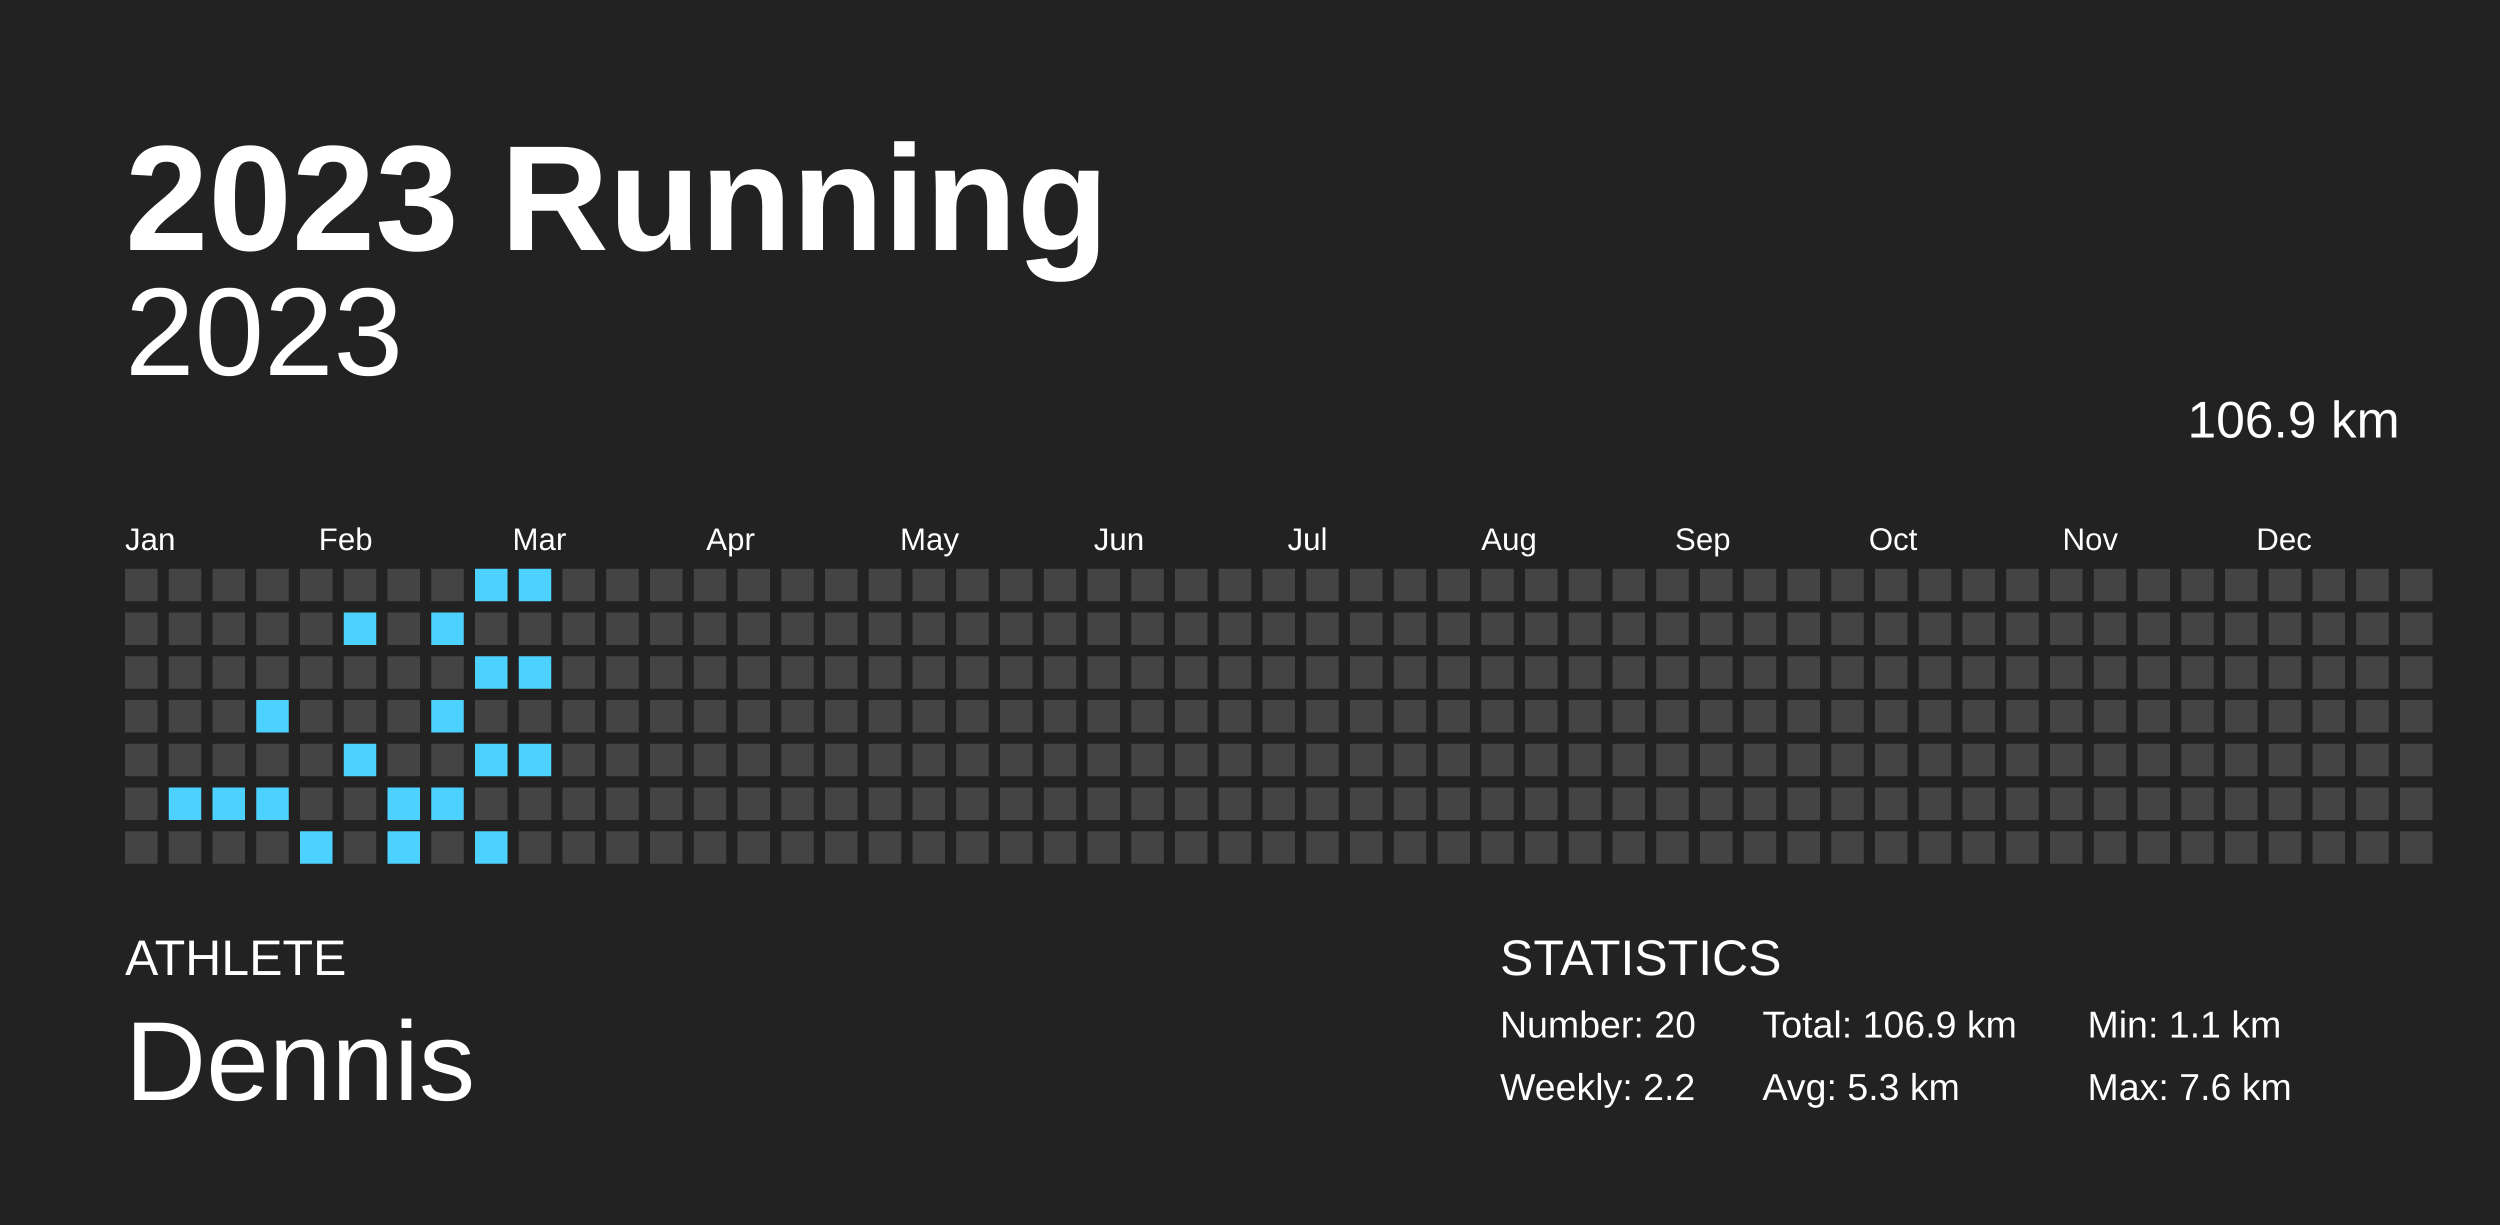
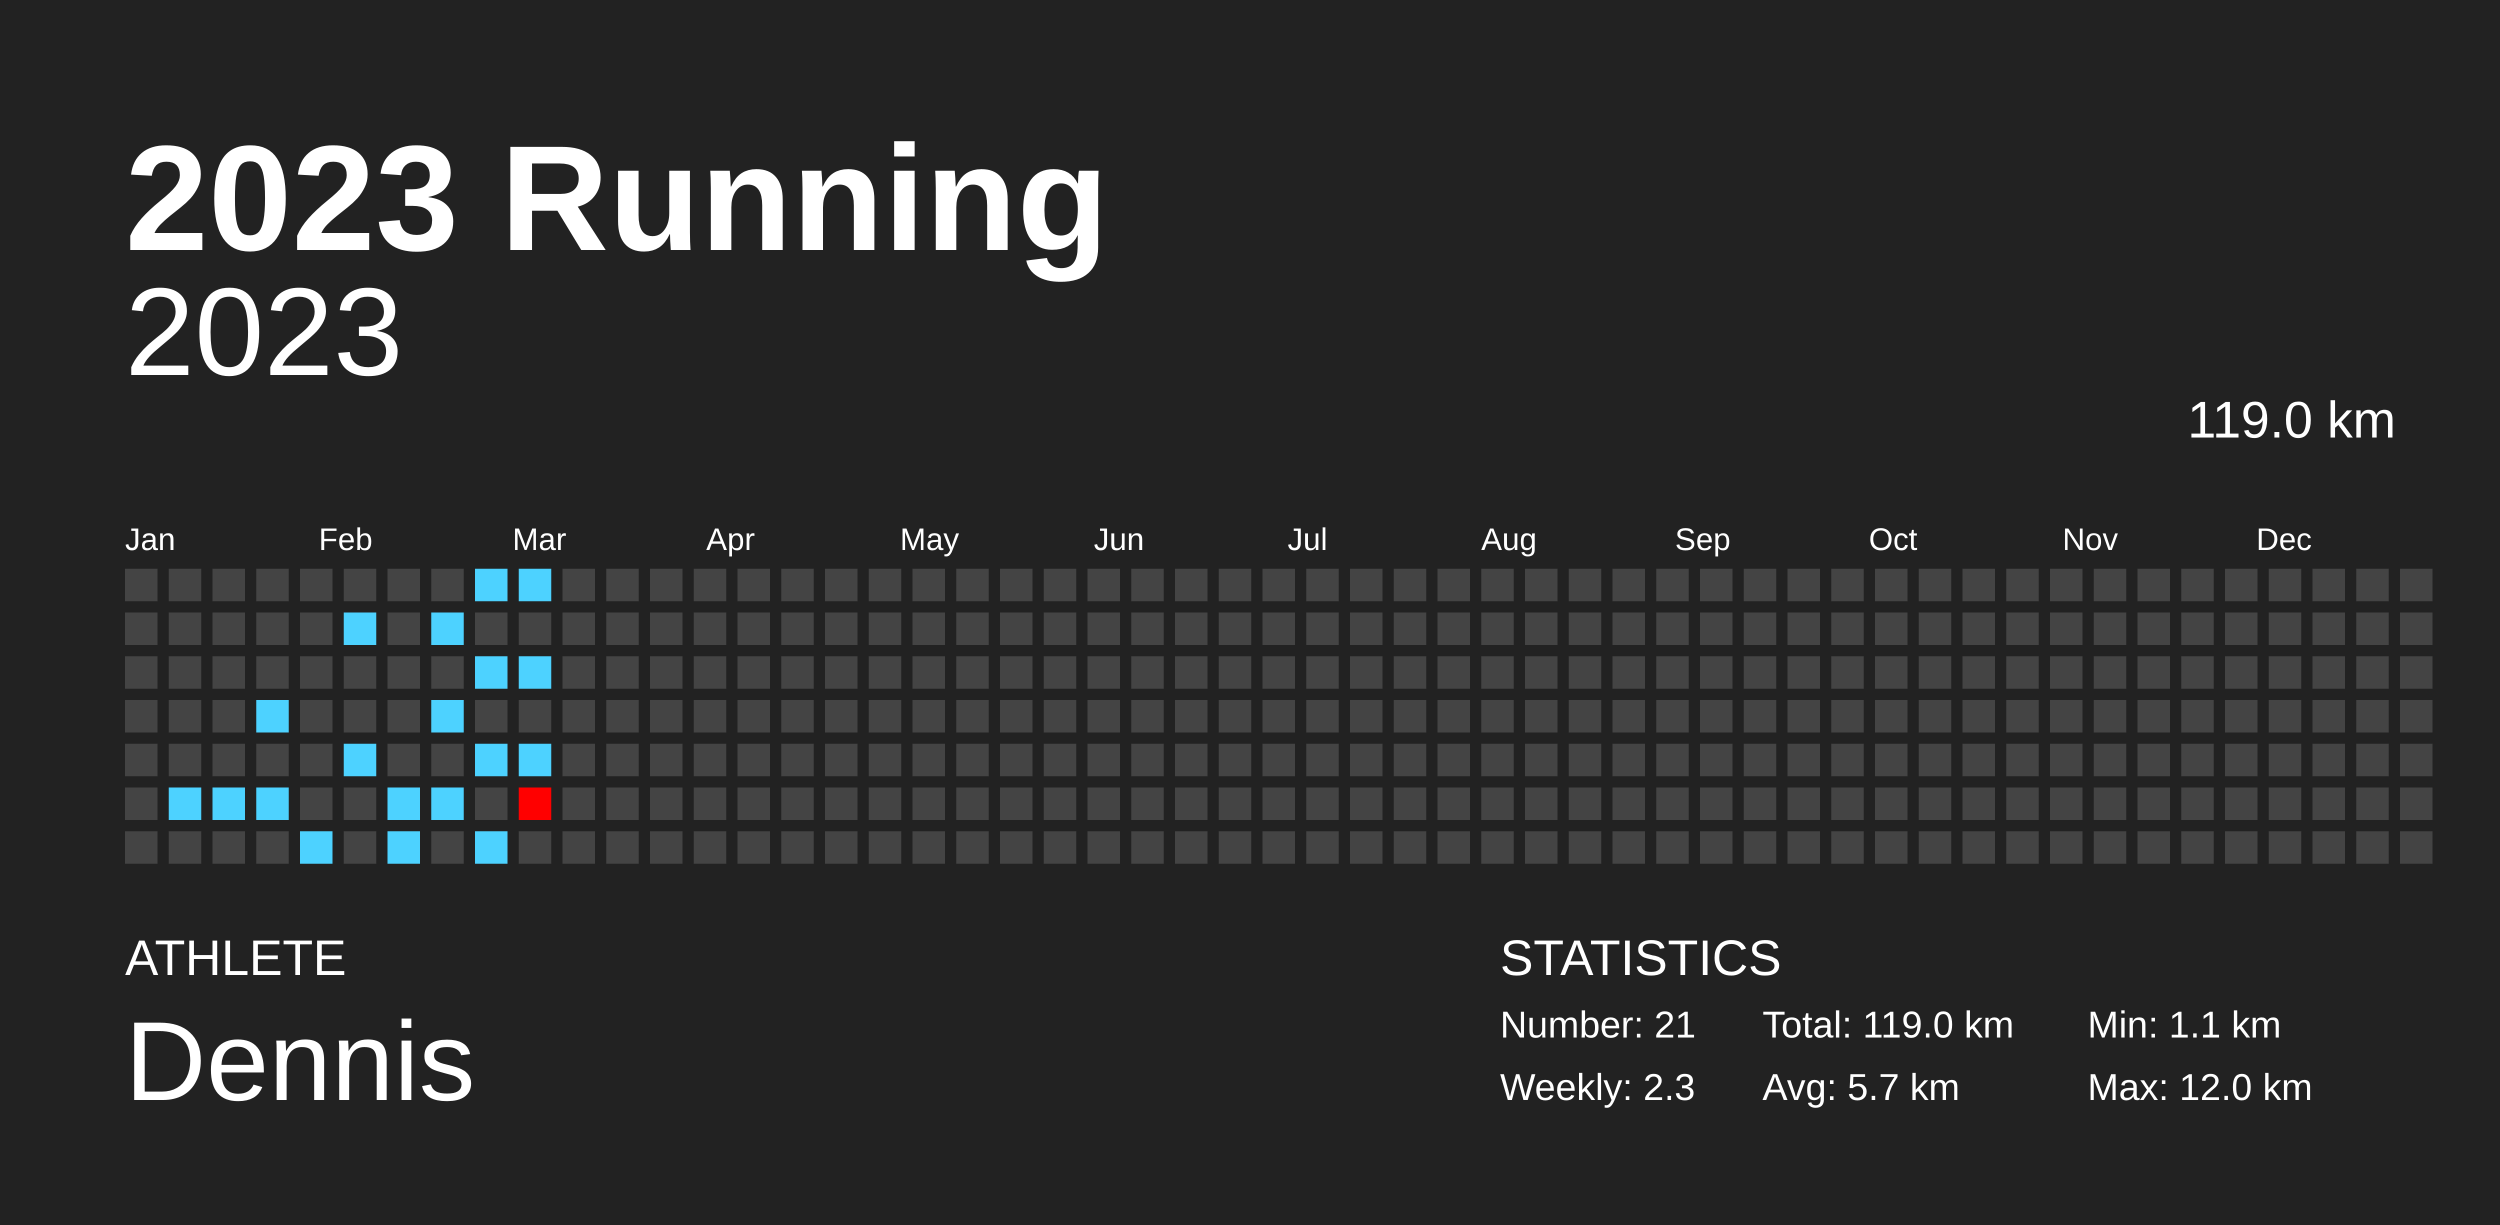
<svg xmlns="http://www.w3.org/2000/svg" baseProfile="full" height="98mm" version="1.1" viewBox="0,0,200,98" width="200mm">
  <defs />
  <rect fill="#222222" height="98" width="200" x="0" y="0" />
  <text fill="#FFFFFF" style="font-size:12px; font-family:Arial; font-weight:bold;" x="10" y="20">2023 Running</text>
  <text fill="#FFFFFF" style="font-size:4px; font-family:Arial" x="10" y="78">ATHLETE</text>
  <text fill="#FFFFFF" style="font-size:9px; font-family:Arial" x="10" y="88">Dennis</text>
  <text fill="#FFFFFF" style="font-size:4px; font-family:Arial" x="120" y="78">STATISTICS</text>
-   <text fill="#FFFFFF" style="font-size:3px; font-family:Arial" x="120" y="83">Number: 20</text>
-   <text fill="#FFFFFF" style="font-size:3px; font-family:Arial" x="120" y="88">Weekly: 2.2</text>
-   <text fill="#FFFFFF" style="font-size:3px; font-family:Arial" x="141" y="83">Total: 106.9 km</text>
-   <text fill="#FFFFFF" style="font-size:3px; font-family:Arial" x="141" y="88">Avg: 5.3 km</text>
+   <text fill="#FFFFFF" style="font-size:3px; font-family:Arial" x="120" y="83">Number: 21</text>
+   <text fill="#FFFFFF" style="font-size:3px; font-family:Arial" x="120" y="88">Weekly: 2.3</text>
+   <text fill="#FFFFFF" style="font-size:3px; font-family:Arial" x="141" y="83">Total: 119.0 km</text>
+   <text fill="#FFFFFF" style="font-size:3px; font-family:Arial" x="141" y="88">Avg: 5.7 km</text>
  <text fill="#FFFFFF" style="font-size:3px; font-family:Arial" x="167" y="83">Min: 1.1 km</text>
-   <text fill="#FFFFFF" style="font-size:3px; font-family:Arial" x="167" y="88">Max: 7.6 km</text>
+   <text fill="#FFFFFF" style="font-size:3px; font-family:Arial" x="167" y="88">Max: 12.0 km</text>
  <text alignment-baseline="hanging" fill="#FFFFFF" style="font-size:10.0px; font-family:Arial;" x="10" y="30">2023</text>
-   <text alignment-baseline="hanging" fill="#FFFFFF" style="font-size:4.125px; font-family:Arial;" x="175" y="35">106.9 km</text>
+   <text alignment-baseline="hanging" fill="#FFFFFF" style="font-size:4.125px; font-family:Arial;" x="175" y="35">119.0 km</text>
  <text fill="#FFFFFF" style="font-size:2.5px; font-family:Arial" x="10.0" y="44">Jan</text>
  <text fill="#FFFFFF" style="font-size:2.5px; font-family:Arial" x="25.5" y="44">Feb</text>
  <text fill="#FFFFFF" style="font-size:2.5px; font-family:Arial" x="41.0" y="44">Mar</text>
  <text fill="#FFFFFF" style="font-size:2.5px; font-family:Arial" x="56.5" y="44">Apr</text>
  <text fill="#FFFFFF" style="font-size:2.5px; font-family:Arial" x="72.0" y="44">May</text>
  <text fill="#FFFFFF" style="font-size:2.5px; font-family:Arial" x="87.5" y="44">Jun</text>
  <text fill="#FFFFFF" style="font-size:2.5px; font-family:Arial" x="103.0" y="44">Jul</text>
  <text fill="#FFFFFF" style="font-size:2.5px; font-family:Arial" x="118.5" y="44">Aug</text>
  <text fill="#FFFFFF" style="font-size:2.5px; font-family:Arial" x="134.0" y="44">Sep</text>
  <text fill="#FFFFFF" style="font-size:2.5px; font-family:Arial" x="149.5" y="44">Oct</text>
  <text fill="#FFFFFF" style="font-size:2.5px; font-family:Arial" x="165.0" y="44">Nov</text>
  <text fill="#FFFFFF" style="font-size:2.5px; font-family:Arial" x="180.5" y="44">Dec</text>
  <rect fill="#444444" height="2.6" width="2.6" x="10.0" y="45.5" />
  <rect fill="#444444" height="2.6" width="2.6" x="10.0" y="49.0" />
  <rect fill="#444444" height="2.6" width="2.6" x="10.0" y="52.5" />
  <rect fill="#444444" height="2.6" width="2.6" x="10.0" y="56.0" />
  <rect fill="#444444" height="2.6" width="2.6" x="10.0" y="59.5" />
  <rect fill="#444444" height="2.6" width="2.6" x="10.0" y="63.0" />
  <rect fill="#444444" height="2.6" width="2.6" x="10.0" y="66.5" />
  <rect fill="#444444" height="2.6" width="2.6" x="13.5" y="45.5" />
  <rect fill="#444444" height="2.6" width="2.6" x="13.5" y="49.0" />
  <rect fill="#444444" height="2.6" width="2.6" x="13.5" y="52.5" />
  <rect fill="#444444" height="2.6" width="2.6" x="13.5" y="56.0" />
  <rect fill="#444444" height="2.6" width="2.6" x="13.5" y="59.5" />
  <rect fill="#4dd2ff" height="2.6" width="2.6" x="13.5" y="63.0" />
  <rect fill="#444444" height="2.6" width="2.6" x="13.5" y="66.5" />
  <rect fill="#444444" height="2.6" width="2.6" x="17.0" y="45.5" />
  <rect fill="#444444" height="2.6" width="2.6" x="17.0" y="49.0" />
  <rect fill="#444444" height="2.6" width="2.6" x="17.0" y="52.5" />
  <rect fill="#444444" height="2.6" width="2.6" x="17.0" y="56.0" />
  <rect fill="#444444" height="2.6" width="2.6" x="17.0" y="59.5" />
  <rect fill="#4dd2ff" height="2.6" width="2.6" x="17.0" y="63.0" />
  <rect fill="#444444" height="2.6" width="2.6" x="17.0" y="66.5" />
  <rect fill="#444444" height="2.6" width="2.6" x="20.5" y="45.5" />
  <rect fill="#444444" height="2.6" width="2.6" x="20.5" y="49.0" />
  <rect fill="#444444" height="2.6" width="2.6" x="20.5" y="52.5" />
  <rect fill="#4dd2ff" height="2.6" width="2.6" x="20.5" y="56.0" />
  <rect fill="#444444" height="2.6" width="2.6" x="20.5" y="59.5" />
  <rect fill="#4dd2ff" height="2.6" width="2.6" x="20.5" y="63.0" />
  <rect fill="#444444" height="2.6" width="2.6" x="20.5" y="66.5" />
  <rect fill="#444444" height="2.6" width="2.6" x="24.0" y="45.5" />
  <rect fill="#444444" height="2.6" width="2.6" x="24.0" y="49.0" />
  <rect fill="#444444" height="2.6" width="2.6" x="24.0" y="52.5" />
  <rect fill="#444444" height="2.6" width="2.6" x="24.0" y="56.0" />
  <rect fill="#444444" height="2.6" width="2.6" x="24.0" y="59.5" />
  <rect fill="#444444" height="2.6" width="2.6" x="24.0" y="63.0" />
  <rect fill="#4dd2ff" height="2.6" width="2.6" x="24.0" y="66.5" />
  <rect fill="#444444" height="2.6" width="2.6" x="27.5" y="45.5" />
  <rect fill="#4dd2ff" height="2.6" width="2.6" x="27.5" y="49.0" />
  <rect fill="#444444" height="2.6" width="2.6" x="27.5" y="52.5" />
  <rect fill="#444444" height="2.6" width="2.6" x="27.5" y="56.0" />
  <rect fill="#4dd2ff" height="2.6" width="2.6" x="27.5" y="59.5" />
  <rect fill="#444444" height="2.6" width="2.6" x="27.5" y="63.0" />
  <rect fill="#444444" height="2.6" width="2.6" x="27.5" y="66.5" />
  <rect fill="#444444" height="2.6" width="2.6" x="31.0" y="45.5" />
  <rect fill="#444444" height="2.6" width="2.6" x="31.0" y="49.0" />
  <rect fill="#444444" height="2.6" width="2.6" x="31.0" y="52.5" />
  <rect fill="#444444" height="2.6" width="2.6" x="31.0" y="56.0" />
  <rect fill="#444444" height="2.6" width="2.6" x="31.0" y="59.5" />
  <rect fill="#4dd2ff" height="2.6" width="2.6" x="31.0" y="63.0" />
  <rect fill="#4dd2ff" height="2.6" width="2.6" x="31.0" y="66.5" />
  <rect fill="#444444" height="2.6" width="2.6" x="34.5" y="45.5" />
  <rect fill="#4dd2ff" height="2.6" width="2.6" x="34.5" y="49.0" />
  <rect fill="#444444" height="2.6" width="2.6" x="34.5" y="52.5" />
  <rect fill="#4dd2ff" height="2.6" width="2.6" x="34.5" y="56.0" />
  <rect fill="#444444" height="2.6" width="2.6" x="34.5" y="59.5" />
  <rect fill="#4dd2ff" height="2.6" width="2.6" x="34.5" y="63.0" />
  <rect fill="#444444" height="2.6" width="2.6" x="34.5" y="66.5" />
  <rect fill="#4dd2ff" height="2.6" width="2.6" x="38.0" y="45.5" />
  <rect fill="#444444" height="2.6" width="2.6" x="38.0" y="49.0" />
  <rect fill="#4dd2ff" height="2.6" width="2.6" x="38.0" y="52.5" />
  <rect fill="#444444" height="2.6" width="2.6" x="38.0" y="56.0" />
  <rect fill="#4dd2ff" height="2.6" width="2.6" x="38.0" y="59.5" />
  <rect fill="#444444" height="2.6" width="2.6" x="38.0" y="63.0" />
  <rect fill="#4dd2ff" height="2.6" width="2.6" x="38.0" y="66.5" />
  <rect fill="#4dd2ff" height="2.6" width="2.6" x="41.5" y="45.5" />
  <rect fill="#444444" height="2.6" width="2.6" x="41.5" y="49.0" />
  <rect fill="#4dd2ff" height="2.6" width="2.6" x="41.5" y="52.5" />
  <rect fill="#444444" height="2.6" width="2.6" x="41.5" y="56.0" />
  <rect fill="#4dd2ff" height="2.6" width="2.6" x="41.5" y="59.5" />
-   <rect fill="#444444" height="2.6" width="2.6" x="41.5" y="63.0" />
+   <rect fill="#ff0000" height="2.6" width="2.6" x="41.5" y="63.0" />
  <rect fill="#444444" height="2.6" width="2.6" x="41.5" y="66.5" />
  <rect fill="#444444" height="2.6" width="2.6" x="45.0" y="45.5" />
  <rect fill="#444444" height="2.6" width="2.6" x="45.0" y="49.0" />
  <rect fill="#444444" height="2.6" width="2.6" x="45.0" y="52.5" />
  <rect fill="#444444" height="2.6" width="2.6" x="45.0" y="56.0" />
  <rect fill="#444444" height="2.6" width="2.6" x="45.0" y="59.5" />
  <rect fill="#444444" height="2.6" width="2.6" x="45.0" y="63.0" />
  <rect fill="#444444" height="2.6" width="2.6" x="45.0" y="66.5" />
  <rect fill="#444444" height="2.6" width="2.6" x="48.5" y="45.5" />
  <rect fill="#444444" height="2.6" width="2.6" x="48.5" y="49.0" />
  <rect fill="#444444" height="2.6" width="2.6" x="48.5" y="52.5" />
  <rect fill="#444444" height="2.6" width="2.6" x="48.5" y="56.0" />
  <rect fill="#444444" height="2.6" width="2.6" x="48.5" y="59.5" />
  <rect fill="#444444" height="2.6" width="2.6" x="48.5" y="63.0" />
  <rect fill="#444444" height="2.6" width="2.6" x="48.5" y="66.5" />
  <rect fill="#444444" height="2.6" width="2.6" x="52.0" y="45.5" />
  <rect fill="#444444" height="2.6" width="2.6" x="52.0" y="49.0" />
  <rect fill="#444444" height="2.6" width="2.6" x="52.0" y="52.5" />
  <rect fill="#444444" height="2.6" width="2.6" x="52.0" y="56.0" />
  <rect fill="#444444" height="2.6" width="2.6" x="52.0" y="59.5" />
  <rect fill="#444444" height="2.6" width="2.6" x="52.0" y="63.0" />
  <rect fill="#444444" height="2.6" width="2.6" x="52.0" y="66.5" />
  <rect fill="#444444" height="2.6" width="2.6" x="55.5" y="45.5" />
  <rect fill="#444444" height="2.6" width="2.6" x="55.5" y="49.0" />
  <rect fill="#444444" height="2.6" width="2.6" x="55.5" y="52.5" />
  <rect fill="#444444" height="2.6" width="2.6" x="55.5" y="56.0" />
  <rect fill="#444444" height="2.6" width="2.6" x="55.5" y="59.5" />
  <rect fill="#444444" height="2.6" width="2.6" x="55.5" y="63.0" />
  <rect fill="#444444" height="2.6" width="2.6" x="55.5" y="66.5" />
  <rect fill="#444444" height="2.6" width="2.6" x="59.0" y="45.5" />
  <rect fill="#444444" height="2.6" width="2.6" x="59.0" y="49.0" />
  <rect fill="#444444" height="2.6" width="2.6" x="59.0" y="52.5" />
  <rect fill="#444444" height="2.6" width="2.6" x="59.0" y="56.0" />
  <rect fill="#444444" height="2.6" width="2.6" x="59.0" y="59.5" />
  <rect fill="#444444" height="2.6" width="2.6" x="59.0" y="63.0" />
  <rect fill="#444444" height="2.6" width="2.6" x="59.0" y="66.5" />
  <rect fill="#444444" height="2.6" width="2.6" x="62.5" y="45.5" />
  <rect fill="#444444" height="2.6" width="2.6" x="62.5" y="49.0" />
  <rect fill="#444444" height="2.6" width="2.6" x="62.5" y="52.5" />
  <rect fill="#444444" height="2.6" width="2.6" x="62.5" y="56.0" />
  <rect fill="#444444" height="2.6" width="2.6" x="62.5" y="59.5" />
  <rect fill="#444444" height="2.6" width="2.6" x="62.5" y="63.0" />
  <rect fill="#444444" height="2.6" width="2.6" x="62.5" y="66.5" />
  <rect fill="#444444" height="2.6" width="2.6" x="66.0" y="45.5" />
  <rect fill="#444444" height="2.6" width="2.6" x="66.0" y="49.0" />
  <rect fill="#444444" height="2.6" width="2.6" x="66.0" y="52.5" />
  <rect fill="#444444" height="2.6" width="2.6" x="66.0" y="56.0" />
  <rect fill="#444444" height="2.6" width="2.6" x="66.0" y="59.5" />
  <rect fill="#444444" height="2.6" width="2.6" x="66.0" y="63.0" />
  <rect fill="#444444" height="2.6" width="2.6" x="66.0" y="66.5" />
  <rect fill="#444444" height="2.6" width="2.6" x="69.5" y="45.5" />
  <rect fill="#444444" height="2.6" width="2.6" x="69.5" y="49.0" />
  <rect fill="#444444" height="2.6" width="2.6" x="69.5" y="52.5" />
  <rect fill="#444444" height="2.6" width="2.6" x="69.5" y="56.0" />
  <rect fill="#444444" height="2.6" width="2.6" x="69.5" y="59.5" />
  <rect fill="#444444" height="2.6" width="2.6" x="69.5" y="63.0" />
  <rect fill="#444444" height="2.6" width="2.6" x="69.5" y="66.5" />
  <rect fill="#444444" height="2.6" width="2.6" x="73.0" y="45.5" />
  <rect fill="#444444" height="2.6" width="2.6" x="73.0" y="49.0" />
  <rect fill="#444444" height="2.6" width="2.6" x="73.0" y="52.5" />
  <rect fill="#444444" height="2.6" width="2.6" x="73.0" y="56.0" />
  <rect fill="#444444" height="2.6" width="2.6" x="73.0" y="59.5" />
  <rect fill="#444444" height="2.6" width="2.6" x="73.0" y="63.0" />
  <rect fill="#444444" height="2.6" width="2.6" x="73.0" y="66.5" />
  <rect fill="#444444" height="2.6" width="2.6" x="76.5" y="45.5" />
  <rect fill="#444444" height="2.6" width="2.6" x="76.5" y="49.0" />
  <rect fill="#444444" height="2.6" width="2.6" x="76.5" y="52.5" />
  <rect fill="#444444" height="2.6" width="2.6" x="76.5" y="56.0" />
  <rect fill="#444444" height="2.6" width="2.6" x="76.5" y="59.5" />
  <rect fill="#444444" height="2.6" width="2.6" x="76.5" y="63.0" />
  <rect fill="#444444" height="2.6" width="2.6" x="76.5" y="66.5" />
  <rect fill="#444444" height="2.6" width="2.6" x="80.0" y="45.5" />
  <rect fill="#444444" height="2.6" width="2.6" x="80.0" y="49.0" />
  <rect fill="#444444" height="2.6" width="2.6" x="80.0" y="52.5" />
  <rect fill="#444444" height="2.6" width="2.6" x="80.0" y="56.0" />
  <rect fill="#444444" height="2.6" width="2.6" x="80.0" y="59.5" />
  <rect fill="#444444" height="2.6" width="2.6" x="80.0" y="63.0" />
  <rect fill="#444444" height="2.6" width="2.6" x="80.0" y="66.5" />
  <rect fill="#444444" height="2.6" width="2.6" x="83.5" y="45.5" />
  <rect fill="#444444" height="2.6" width="2.6" x="83.5" y="49.0" />
  <rect fill="#444444" height="2.6" width="2.6" x="83.5" y="52.5" />
  <rect fill="#444444" height="2.6" width="2.6" x="83.5" y="56.0" />
  <rect fill="#444444" height="2.6" width="2.6" x="83.5" y="59.5" />
  <rect fill="#444444" height="2.6" width="2.6" x="83.5" y="63.0" />
  <rect fill="#444444" height="2.6" width="2.6" x="83.5" y="66.5" />
  <rect fill="#444444" height="2.6" width="2.6" x="87.0" y="45.5" />
  <rect fill="#444444" height="2.6" width="2.6" x="87.0" y="49.0" />
  <rect fill="#444444" height="2.6" width="2.6" x="87.0" y="52.5" />
  <rect fill="#444444" height="2.6" width="2.6" x="87.0" y="56.0" />
  <rect fill="#444444" height="2.6" width="2.6" x="87.0" y="59.5" />
  <rect fill="#444444" height="2.6" width="2.6" x="87.0" y="63.0" />
  <rect fill="#444444" height="2.6" width="2.6" x="87.0" y="66.5" />
  <rect fill="#444444" height="2.6" width="2.6" x="90.5" y="45.5" />
  <rect fill="#444444" height="2.6" width="2.6" x="90.5" y="49.0" />
  <rect fill="#444444" height="2.6" width="2.6" x="90.5" y="52.5" />
  <rect fill="#444444" height="2.6" width="2.6" x="90.5" y="56.0" />
  <rect fill="#444444" height="2.6" width="2.6" x="90.5" y="59.5" />
  <rect fill="#444444" height="2.6" width="2.6" x="90.5" y="63.0" />
  <rect fill="#444444" height="2.6" width="2.6" x="90.5" y="66.5" />
  <rect fill="#444444" height="2.6" width="2.6" x="94.0" y="45.5" />
  <rect fill="#444444" height="2.6" width="2.6" x="94.0" y="49.0" />
  <rect fill="#444444" height="2.6" width="2.6" x="94.0" y="52.5" />
  <rect fill="#444444" height="2.6" width="2.6" x="94.0" y="56.0" />
  <rect fill="#444444" height="2.6" width="2.6" x="94.0" y="59.5" />
  <rect fill="#444444" height="2.6" width="2.6" x="94.0" y="63.0" />
  <rect fill="#444444" height="2.6" width="2.6" x="94.0" y="66.5" />
  <rect fill="#444444" height="2.6" width="2.6" x="97.5" y="45.5" />
  <rect fill="#444444" height="2.6" width="2.6" x="97.5" y="49.0" />
  <rect fill="#444444" height="2.6" width="2.6" x="97.5" y="52.5" />
  <rect fill="#444444" height="2.6" width="2.6" x="97.5" y="56.0" />
  <rect fill="#444444" height="2.6" width="2.6" x="97.5" y="59.5" />
  <rect fill="#444444" height="2.6" width="2.6" x="97.5" y="63.0" />
  <rect fill="#444444" height="2.6" width="2.6" x="97.5" y="66.5" />
  <rect fill="#444444" height="2.6" width="2.6" x="101.0" y="45.5" />
  <rect fill="#444444" height="2.6" width="2.6" x="101.0" y="49.0" />
  <rect fill="#444444" height="2.6" width="2.6" x="101.0" y="52.5" />
  <rect fill="#444444" height="2.6" width="2.6" x="101.0" y="56.0" />
  <rect fill="#444444" height="2.6" width="2.6" x="101.0" y="59.5" />
  <rect fill="#444444" height="2.6" width="2.6" x="101.0" y="63.0" />
  <rect fill="#444444" height="2.6" width="2.6" x="101.0" y="66.5" />
  <rect fill="#444444" height="2.6" width="2.6" x="104.5" y="45.5" />
  <rect fill="#444444" height="2.6" width="2.6" x="104.5" y="49.0" />
  <rect fill="#444444" height="2.6" width="2.6" x="104.5" y="52.5" />
  <rect fill="#444444" height="2.6" width="2.6" x="104.5" y="56.0" />
  <rect fill="#444444" height="2.6" width="2.6" x="104.5" y="59.5" />
  <rect fill="#444444" height="2.6" width="2.6" x="104.5" y="63.0" />
  <rect fill="#444444" height="2.6" width="2.6" x="104.5" y="66.5" />
  <rect fill="#444444" height="2.6" width="2.6" x="108.0" y="45.5" />
  <rect fill="#444444" height="2.6" width="2.6" x="108.0" y="49.0" />
  <rect fill="#444444" height="2.6" width="2.6" x="108.0" y="52.5" />
  <rect fill="#444444" height="2.6" width="2.6" x="108.0" y="56.0" />
  <rect fill="#444444" height="2.6" width="2.6" x="108.0" y="59.5" />
  <rect fill="#444444" height="2.6" width="2.6" x="108.0" y="63.0" />
  <rect fill="#444444" height="2.6" width="2.6" x="108.0" y="66.5" />
  <rect fill="#444444" height="2.6" width="2.6" x="111.5" y="45.5" />
  <rect fill="#444444" height="2.6" width="2.6" x="111.5" y="49.0" />
  <rect fill="#444444" height="2.6" width="2.6" x="111.5" y="52.5" />
  <rect fill="#444444" height="2.6" width="2.6" x="111.5" y="56.0" />
  <rect fill="#444444" height="2.6" width="2.6" x="111.5" y="59.5" />
  <rect fill="#444444" height="2.6" width="2.6" x="111.5" y="63.0" />
  <rect fill="#444444" height="2.6" width="2.6" x="111.5" y="66.5" />
  <rect fill="#444444" height="2.6" width="2.6" x="115.0" y="45.5" />
  <rect fill="#444444" height="2.6" width="2.6" x="115.0" y="49.0" />
  <rect fill="#444444" height="2.6" width="2.6" x="115.0" y="52.5" />
  <rect fill="#444444" height="2.6" width="2.6" x="115.0" y="56.0" />
  <rect fill="#444444" height="2.6" width="2.6" x="115.0" y="59.5" />
  <rect fill="#444444" height="2.6" width="2.6" x="115.0" y="63.0" />
  <rect fill="#444444" height="2.6" width="2.6" x="115.0" y="66.5" />
  <rect fill="#444444" height="2.6" width="2.6" x="118.5" y="45.5" />
  <rect fill="#444444" height="2.6" width="2.6" x="118.5" y="49.0" />
  <rect fill="#444444" height="2.6" width="2.6" x="118.5" y="52.5" />
  <rect fill="#444444" height="2.6" width="2.6" x="118.5" y="56.0" />
  <rect fill="#444444" height="2.6" width="2.6" x="118.5" y="59.5" />
  <rect fill="#444444" height="2.6" width="2.6" x="118.5" y="63.0" />
  <rect fill="#444444" height="2.6" width="2.6" x="118.5" y="66.5" />
  <rect fill="#444444" height="2.6" width="2.6" x="122.0" y="45.5" />
  <rect fill="#444444" height="2.6" width="2.6" x="122.0" y="49.0" />
  <rect fill="#444444" height="2.6" width="2.6" x="122.0" y="52.5" />
  <rect fill="#444444" height="2.6" width="2.6" x="122.0" y="56.0" />
  <rect fill="#444444" height="2.6" width="2.6" x="122.0" y="59.5" />
  <rect fill="#444444" height="2.6" width="2.6" x="122.0" y="63.0" />
  <rect fill="#444444" height="2.6" width="2.6" x="122.0" y="66.5" />
  <rect fill="#444444" height="2.6" width="2.6" x="125.5" y="45.5" />
  <rect fill="#444444" height="2.6" width="2.6" x="125.5" y="49.0" />
  <rect fill="#444444" height="2.6" width="2.6" x="125.5" y="52.5" />
  <rect fill="#444444" height="2.6" width="2.6" x="125.5" y="56.0" />
  <rect fill="#444444" height="2.6" width="2.6" x="125.5" y="59.5" />
  <rect fill="#444444" height="2.6" width="2.6" x="125.5" y="63.0" />
  <rect fill="#444444" height="2.6" width="2.6" x="125.5" y="66.5" />
  <rect fill="#444444" height="2.6" width="2.6" x="129.0" y="45.5" />
  <rect fill="#444444" height="2.6" width="2.6" x="129.0" y="49.0" />
  <rect fill="#444444" height="2.6" width="2.6" x="129.0" y="52.5" />
  <rect fill="#444444" height="2.6" width="2.6" x="129.0" y="56.0" />
  <rect fill="#444444" height="2.6" width="2.6" x="129.0" y="59.5" />
  <rect fill="#444444" height="2.6" width="2.6" x="129.0" y="63.0" />
  <rect fill="#444444" height="2.6" width="2.6" x="129.0" y="66.5" />
  <rect fill="#444444" height="2.6" width="2.6" x="132.5" y="45.5" />
  <rect fill="#444444" height="2.6" width="2.6" x="132.5" y="49.0" />
  <rect fill="#444444" height="2.6" width="2.6" x="132.5" y="52.5" />
  <rect fill="#444444" height="2.6" width="2.6" x="132.5" y="56.0" />
  <rect fill="#444444" height="2.6" width="2.6" x="132.5" y="59.5" />
  <rect fill="#444444" height="2.6" width="2.6" x="132.5" y="63.0" />
  <rect fill="#444444" height="2.6" width="2.6" x="132.5" y="66.5" />
  <rect fill="#444444" height="2.6" width="2.6" x="136.0" y="45.5" />
  <rect fill="#444444" height="2.6" width="2.6" x="136.0" y="49.0" />
  <rect fill="#444444" height="2.6" width="2.6" x="136.0" y="52.5" />
  <rect fill="#444444" height="2.6" width="2.6" x="136.0" y="56.0" />
  <rect fill="#444444" height="2.6" width="2.6" x="136.0" y="59.5" />
  <rect fill="#444444" height="2.6" width="2.6" x="136.0" y="63.0" />
  <rect fill="#444444" height="2.6" width="2.6" x="136.0" y="66.5" />
  <rect fill="#444444" height="2.6" width="2.6" x="139.5" y="45.5" />
  <rect fill="#444444" height="2.6" width="2.6" x="139.5" y="49.0" />
  <rect fill="#444444" height="2.6" width="2.6" x="139.5" y="52.5" />
  <rect fill="#444444" height="2.6" width="2.6" x="139.5" y="56.0" />
  <rect fill="#444444" height="2.6" width="2.6" x="139.5" y="59.5" />
  <rect fill="#444444" height="2.6" width="2.6" x="139.5" y="63.0" />
  <rect fill="#444444" height="2.6" width="2.6" x="139.5" y="66.5" />
  <rect fill="#444444" height="2.6" width="2.6" x="143.0" y="45.5" />
  <rect fill="#444444" height="2.6" width="2.6" x="143.0" y="49.0" />
  <rect fill="#444444" height="2.6" width="2.6" x="143.0" y="52.5" />
  <rect fill="#444444" height="2.6" width="2.6" x="143.0" y="56.0" />
  <rect fill="#444444" height="2.6" width="2.6" x="143.0" y="59.5" />
  <rect fill="#444444" height="2.6" width="2.6" x="143.0" y="63.0" />
  <rect fill="#444444" height="2.6" width="2.6" x="143.0" y="66.5" />
  <rect fill="#444444" height="2.6" width="2.6" x="146.5" y="45.5" />
  <rect fill="#444444" height="2.6" width="2.6" x="146.5" y="49.0" />
  <rect fill="#444444" height="2.6" width="2.6" x="146.5" y="52.5" />
  <rect fill="#444444" height="2.6" width="2.6" x="146.5" y="56.0" />
  <rect fill="#444444" height="2.6" width="2.6" x="146.5" y="59.5" />
  <rect fill="#444444" height="2.6" width="2.6" x="146.5" y="63.0" />
  <rect fill="#444444" height="2.6" width="2.6" x="146.5" y="66.5" />
  <rect fill="#444444" height="2.6" width="2.6" x="150.0" y="45.5" />
  <rect fill="#444444" height="2.6" width="2.6" x="150.0" y="49.0" />
  <rect fill="#444444" height="2.6" width="2.6" x="150.0" y="52.5" />
  <rect fill="#444444" height="2.6" width="2.6" x="150.0" y="56.0" />
  <rect fill="#444444" height="2.6" width="2.6" x="150.0" y="59.5" />
  <rect fill="#444444" height="2.6" width="2.6" x="150.0" y="63.0" />
  <rect fill="#444444" height="2.6" width="2.6" x="150.0" y="66.5" />
  <rect fill="#444444" height="2.6" width="2.6" x="153.5" y="45.5" />
  <rect fill="#444444" height="2.6" width="2.6" x="153.5" y="49.0" />
  <rect fill="#444444" height="2.6" width="2.6" x="153.5" y="52.5" />
  <rect fill="#444444" height="2.6" width="2.6" x="153.5" y="56.0" />
  <rect fill="#444444" height="2.6" width="2.6" x="153.5" y="59.5" />
  <rect fill="#444444" height="2.6" width="2.6" x="153.5" y="63.0" />
  <rect fill="#444444" height="2.6" width="2.6" x="153.5" y="66.5" />
  <rect fill="#444444" height="2.6" width="2.6" x="157.0" y="45.5" />
  <rect fill="#444444" height="2.6" width="2.6" x="157.0" y="49.0" />
  <rect fill="#444444" height="2.6" width="2.6" x="157.0" y="52.5" />
  <rect fill="#444444" height="2.6" width="2.6" x="157.0" y="56.0" />
  <rect fill="#444444" height="2.6" width="2.6" x="157.0" y="59.5" />
  <rect fill="#444444" height="2.6" width="2.6" x="157.0" y="63.0" />
  <rect fill="#444444" height="2.6" width="2.6" x="157.0" y="66.5" />
  <rect fill="#444444" height="2.6" width="2.6" x="160.5" y="45.5" />
  <rect fill="#444444" height="2.6" width="2.6" x="160.5" y="49.0" />
  <rect fill="#444444" height="2.6" width="2.6" x="160.5" y="52.5" />
  <rect fill="#444444" height="2.6" width="2.6" x="160.5" y="56.0" />
  <rect fill="#444444" height="2.6" width="2.6" x="160.5" y="59.5" />
  <rect fill="#444444" height="2.6" width="2.6" x="160.5" y="63.0" />
  <rect fill="#444444" height="2.6" width="2.6" x="160.5" y="66.5" />
  <rect fill="#444444" height="2.6" width="2.6" x="164.0" y="45.5" />
  <rect fill="#444444" height="2.6" width="2.6" x="164.0" y="49.0" />
  <rect fill="#444444" height="2.6" width="2.6" x="164.0" y="52.5" />
  <rect fill="#444444" height="2.6" width="2.6" x="164.0" y="56.0" />
  <rect fill="#444444" height="2.6" width="2.6" x="164.0" y="59.5" />
  <rect fill="#444444" height="2.6" width="2.6" x="164.0" y="63.0" />
  <rect fill="#444444" height="2.6" width="2.6" x="164.0" y="66.5" />
  <rect fill="#444444" height="2.6" width="2.6" x="167.5" y="45.5" />
  <rect fill="#444444" height="2.6" width="2.6" x="167.5" y="49.0" />
  <rect fill="#444444" height="2.6" width="2.6" x="167.5" y="52.5" />
  <rect fill="#444444" height="2.6" width="2.6" x="167.5" y="56.0" />
  <rect fill="#444444" height="2.6" width="2.6" x="167.5" y="59.5" />
  <rect fill="#444444" height="2.6" width="2.6" x="167.5" y="63.0" />
  <rect fill="#444444" height="2.6" width="2.6" x="167.5" y="66.5" />
  <rect fill="#444444" height="2.6" width="2.6" x="171.0" y="45.5" />
  <rect fill="#444444" height="2.6" width="2.6" x="171.0" y="49.0" />
  <rect fill="#444444" height="2.6" width="2.6" x="171.0" y="52.5" />
  <rect fill="#444444" height="2.6" width="2.6" x="171.0" y="56.0" />
  <rect fill="#444444" height="2.6" width="2.6" x="171.0" y="59.5" />
  <rect fill="#444444" height="2.6" width="2.6" x="171.0" y="63.0" />
  <rect fill="#444444" height="2.6" width="2.6" x="171.0" y="66.5" />
  <rect fill="#444444" height="2.6" width="2.6" x="174.5" y="45.5" />
  <rect fill="#444444" height="2.6" width="2.6" x="174.5" y="49.0" />
  <rect fill="#444444" height="2.6" width="2.6" x="174.5" y="52.5" />
  <rect fill="#444444" height="2.6" width="2.6" x="174.5" y="56.0" />
  <rect fill="#444444" height="2.6" width="2.6" x="174.5" y="59.5" />
  <rect fill="#444444" height="2.6" width="2.6" x="174.5" y="63.0" />
  <rect fill="#444444" height="2.6" width="2.6" x="174.5" y="66.5" />
  <rect fill="#444444" height="2.6" width="2.6" x="178.0" y="45.5" />
  <rect fill="#444444" height="2.6" width="2.6" x="178.0" y="49.0" />
  <rect fill="#444444" height="2.6" width="2.6" x="178.0" y="52.5" />
  <rect fill="#444444" height="2.6" width="2.6" x="178.0" y="56.0" />
  <rect fill="#444444" height="2.6" width="2.6" x="178.0" y="59.5" />
  <rect fill="#444444" height="2.6" width="2.6" x="178.0" y="63.0" />
  <rect fill="#444444" height="2.6" width="2.6" x="178.0" y="66.5" />
  <rect fill="#444444" height="2.6" width="2.6" x="181.5" y="45.5" />
  <rect fill="#444444" height="2.6" width="2.6" x="181.5" y="49.0" />
  <rect fill="#444444" height="2.6" width="2.6" x="181.5" y="52.5" />
  <rect fill="#444444" height="2.6" width="2.6" x="181.5" y="56.0" />
  <rect fill="#444444" height="2.6" width="2.6" x="181.5" y="59.5" />
  <rect fill="#444444" height="2.6" width="2.6" x="181.5" y="63.0" />
  <rect fill="#444444" height="2.6" width="2.6" x="181.5" y="66.5" />
  <rect fill="#444444" height="2.6" width="2.6" x="185.0" y="45.5" />
  <rect fill="#444444" height="2.6" width="2.6" x="185.0" y="49.0" />
  <rect fill="#444444" height="2.6" width="2.6" x="185.0" y="52.5" />
  <rect fill="#444444" height="2.6" width="2.6" x="185.0" y="56.0" />
  <rect fill="#444444" height="2.6" width="2.6" x="185.0" y="59.5" />
  <rect fill="#444444" height="2.6" width="2.6" x="185.0" y="63.0" />
  <rect fill="#444444" height="2.6" width="2.6" x="185.0" y="66.5" />
  <rect fill="#444444" height="2.6" width="2.6" x="188.5" y="45.5" />
  <rect fill="#444444" height="2.6" width="2.6" x="188.5" y="49.0" />
  <rect fill="#444444" height="2.6" width="2.6" x="188.5" y="52.5" />
  <rect fill="#444444" height="2.6" width="2.6" x="188.5" y="56.0" />
  <rect fill="#444444" height="2.6" width="2.6" x="188.5" y="59.5" />
  <rect fill="#444444" height="2.6" width="2.6" x="188.5" y="63.0" />
  <rect fill="#444444" height="2.6" width="2.6" x="188.5" y="66.5" />
  <rect fill="#444444" height="2.6" width="2.6" x="192.0" y="45.5" />
  <rect fill="#444444" height="2.6" width="2.6" x="192.0" y="49.0" />
  <rect fill="#444444" height="2.6" width="2.6" x="192.0" y="52.5" />
  <rect fill="#444444" height="2.6" width="2.6" x="192.0" y="56.0" />
  <rect fill="#444444" height="2.6" width="2.6" x="192.0" y="59.5" />
  <rect fill="#444444" height="2.6" width="2.6" x="192.0" y="63.0" />
  <rect fill="#444444" height="2.6" width="2.6" x="192.0" y="66.5" />
</svg>
